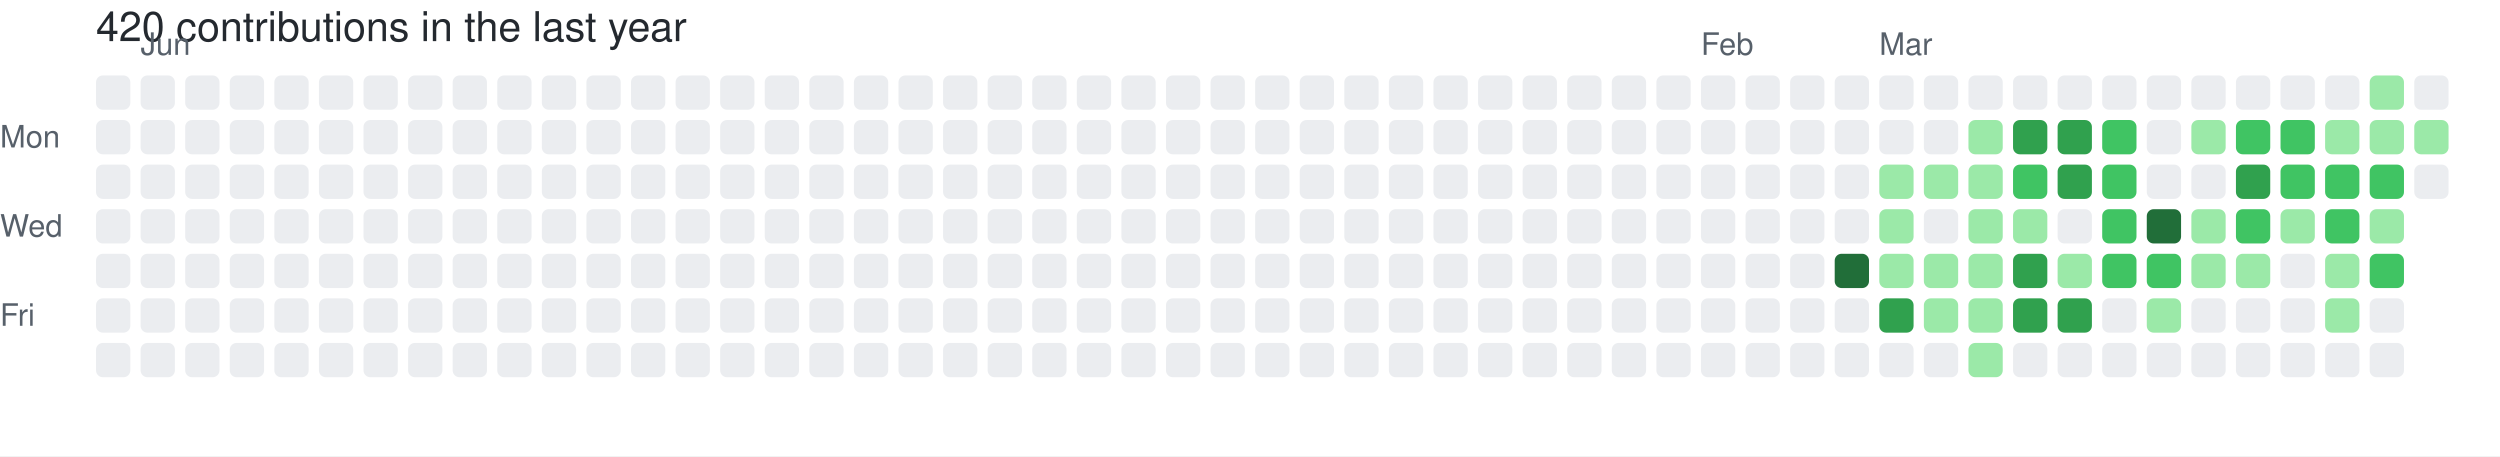
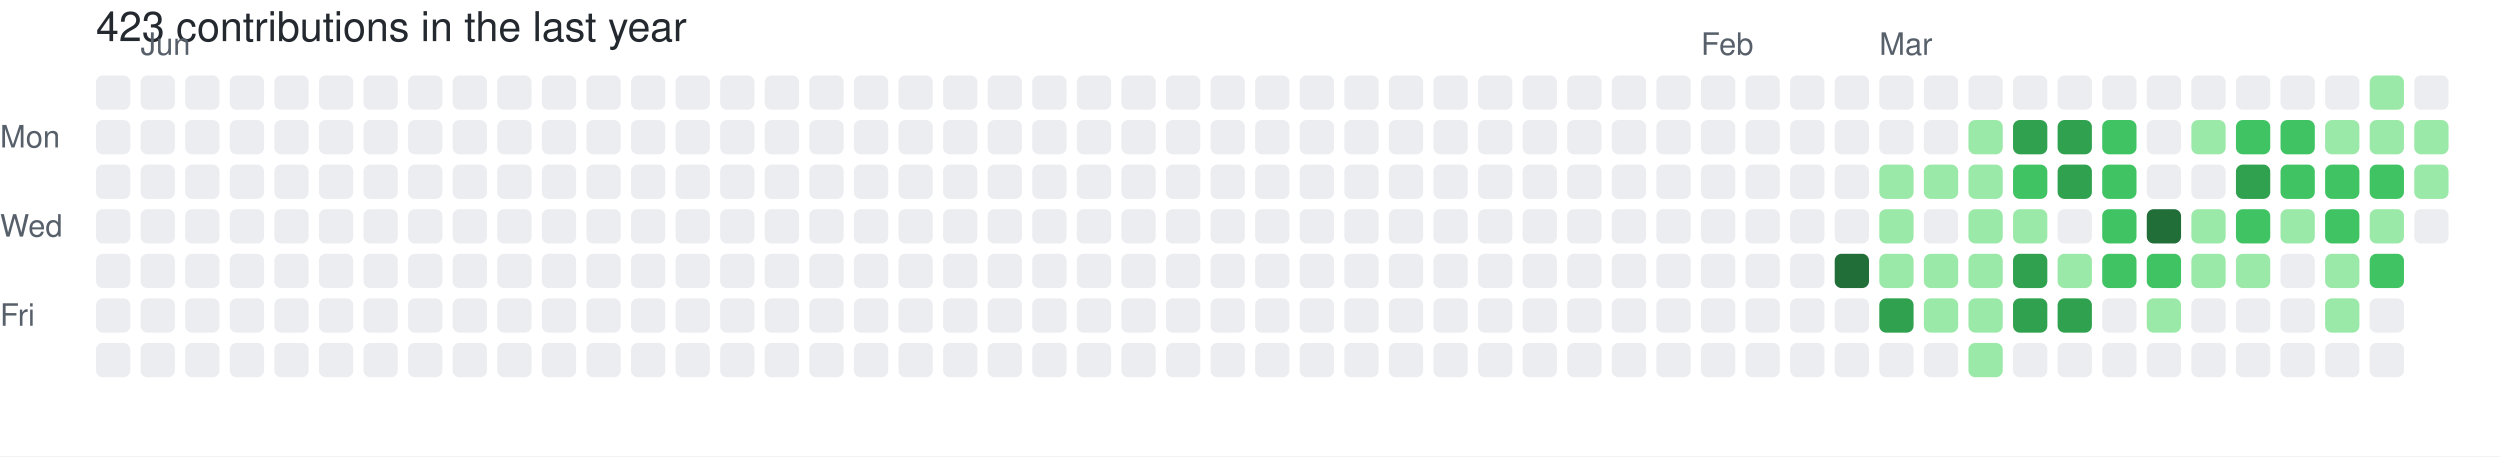
- <svg xmlns="http://www.w3.org/2000/svg" width="729" height="133" viewBox="0 0 729 133" role="img" aria-label="skiliaris made 420 contributions in the last year">
+ <svg xmlns="http://www.w3.org/2000/svg" width="729" height="133" viewBox="0 0 729 133" role="img" aria-label="skiliaris made 423 contributions in the last year">
  <rect width="100%" height="100%" fill="#ffffff" />
  <style>
    text {
      font-family: -apple-system, BlinkMacSystemFont, "Segoe UI", Helvetica, Arial, sans-serif;
      font-size: 9px;
      fill: #57606a;
    }
    .count {
      font-size: 12px;
      fill: #24292f;
    }
  </style>
-   <text x="28" y="12" class="count">420 contributions in the last year</text>
+   <text x="28" y="12" class="count">423 contributions in the last year</text>
  <text x="41" y="16">Jun</text>
  <text x="496" y="16">Feb</text>
  <text x="548" y="16">Mar</text>
  <text x="0" y="43">Mon</text>
  <text x="0" y="69">Wed</text>
  <text x="0" y="95">Fri</text>
  <rect x="28" y="22" width="10" height="10" rx="2" ry="2" fill="#ebedf0">
        </rect>
  <rect x="28" y="35" width="10" height="10" rx="2" ry="2" fill="#ebedf0">
        </rect>
  <rect x="28" y="48" width="10" height="10" rx="2" ry="2" fill="#ebedf0">
        </rect>
  <rect x="28" y="61" width="10" height="10" rx="2" ry="2" fill="#ebedf0">
        </rect>
  <rect x="28" y="74" width="10" height="10" rx="2" ry="2" fill="#ebedf0">
        </rect>
  <rect x="28" y="87" width="10" height="10" rx="2" ry="2" fill="#ebedf0">
        </rect>
  <rect x="28" y="100" width="10" height="10" rx="2" ry="2" fill="#ebedf0">
        </rect>
  <rect x="41" y="22" width="10" height="10" rx="2" ry="2" fill="#ebedf0">
        </rect>
  <rect x="41" y="35" width="10" height="10" rx="2" ry="2" fill="#ebedf0">
        </rect>
  <rect x="41" y="48" width="10" height="10" rx="2" ry="2" fill="#ebedf0">
        </rect>
  <rect x="41" y="61" width="10" height="10" rx="2" ry="2" fill="#ebedf0">
        </rect>
  <rect x="41" y="74" width="10" height="10" rx="2" ry="2" fill="#ebedf0">
        </rect>
  <rect x="41" y="87" width="10" height="10" rx="2" ry="2" fill="#ebedf0">
        </rect>
  <rect x="41" y="100" width="10" height="10" rx="2" ry="2" fill="#ebedf0">
        </rect>
  <rect x="54" y="22" width="10" height="10" rx="2" ry="2" fill="#ebedf0">
        </rect>
  <rect x="54" y="35" width="10" height="10" rx="2" ry="2" fill="#ebedf0">
        </rect>
  <rect x="54" y="48" width="10" height="10" rx="2" ry="2" fill="#ebedf0">
        </rect>
  <rect x="54" y="61" width="10" height="10" rx="2" ry="2" fill="#ebedf0">
        </rect>
  <rect x="54" y="74" width="10" height="10" rx="2" ry="2" fill="#ebedf0">
        </rect>
  <rect x="54" y="87" width="10" height="10" rx="2" ry="2" fill="#ebedf0">
        </rect>
  <rect x="54" y="100" width="10" height="10" rx="2" ry="2" fill="#ebedf0">
        </rect>
  <rect x="67" y="22" width="10" height="10" rx="2" ry="2" fill="#ebedf0">
        </rect>
  <rect x="67" y="35" width="10" height="10" rx="2" ry="2" fill="#ebedf0">
        </rect>
  <rect x="67" y="48" width="10" height="10" rx="2" ry="2" fill="#ebedf0">
        </rect>
  <rect x="67" y="61" width="10" height="10" rx="2" ry="2" fill="#ebedf0">
        </rect>
  <rect x="67" y="74" width="10" height="10" rx="2" ry="2" fill="#ebedf0">
        </rect>
  <rect x="67" y="87" width="10" height="10" rx="2" ry="2" fill="#ebedf0">
        </rect>
  <rect x="67" y="100" width="10" height="10" rx="2" ry="2" fill="#ebedf0">
        </rect>
  <rect x="80" y="22" width="10" height="10" rx="2" ry="2" fill="#ebedf0">
        </rect>
  <rect x="80" y="35" width="10" height="10" rx="2" ry="2" fill="#ebedf0">
        </rect>
  <rect x="80" y="48" width="10" height="10" rx="2" ry="2" fill="#ebedf0">
        </rect>
  <rect x="80" y="61" width="10" height="10" rx="2" ry="2" fill="#ebedf0">
        </rect>
  <rect x="80" y="74" width="10" height="10" rx="2" ry="2" fill="#ebedf0">
        </rect>
  <rect x="80" y="87" width="10" height="10" rx="2" ry="2" fill="#ebedf0">
        </rect>
  <rect x="80" y="100" width="10" height="10" rx="2" ry="2" fill="#ebedf0">
        </rect>
  <rect x="93" y="22" width="10" height="10" rx="2" ry="2" fill="#ebedf0">
        </rect>
  <rect x="93" y="35" width="10" height="10" rx="2" ry="2" fill="#ebedf0">
        </rect>
  <rect x="93" y="48" width="10" height="10" rx="2" ry="2" fill="#ebedf0">
        </rect>
  <rect x="93" y="61" width="10" height="10" rx="2" ry="2" fill="#ebedf0">
        </rect>
  <rect x="93" y="74" width="10" height="10" rx="2" ry="2" fill="#ebedf0">
        </rect>
  <rect x="93" y="87" width="10" height="10" rx="2" ry="2" fill="#ebedf0">
        </rect>
  <rect x="93" y="100" width="10" height="10" rx="2" ry="2" fill="#ebedf0">
        </rect>
  <rect x="106" y="22" width="10" height="10" rx="2" ry="2" fill="#ebedf0">
        </rect>
  <rect x="106" y="35" width="10" height="10" rx="2" ry="2" fill="#ebedf0">
        </rect>
  <rect x="106" y="48" width="10" height="10" rx="2" ry="2" fill="#ebedf0">
        </rect>
  <rect x="106" y="61" width="10" height="10" rx="2" ry="2" fill="#ebedf0">
        </rect>
  <rect x="106" y="74" width="10" height="10" rx="2" ry="2" fill="#ebedf0">
        </rect>
  <rect x="106" y="87" width="10" height="10" rx="2" ry="2" fill="#ebedf0">
        </rect>
  <rect x="106" y="100" width="10" height="10" rx="2" ry="2" fill="#ebedf0">
        </rect>
  <rect x="119" y="22" width="10" height="10" rx="2" ry="2" fill="#ebedf0">
        </rect>
  <rect x="119" y="35" width="10" height="10" rx="2" ry="2" fill="#ebedf0">
        </rect>
  <rect x="119" y="48" width="10" height="10" rx="2" ry="2" fill="#ebedf0">
        </rect>
  <rect x="119" y="61" width="10" height="10" rx="2" ry="2" fill="#ebedf0">
        </rect>
  <rect x="119" y="74" width="10" height="10" rx="2" ry="2" fill="#ebedf0">
        </rect>
  <rect x="119" y="87" width="10" height="10" rx="2" ry="2" fill="#ebedf0">
        </rect>
  <rect x="119" y="100" width="10" height="10" rx="2" ry="2" fill="#ebedf0">
        </rect>
  <rect x="132" y="22" width="10" height="10" rx="2" ry="2" fill="#ebedf0">
        </rect>
  <rect x="132" y="35" width="10" height="10" rx="2" ry="2" fill="#ebedf0">
        </rect>
  <rect x="132" y="48" width="10" height="10" rx="2" ry="2" fill="#ebedf0">
        </rect>
  <rect x="132" y="61" width="10" height="10" rx="2" ry="2" fill="#ebedf0">
        </rect>
  <rect x="132" y="74" width="10" height="10" rx="2" ry="2" fill="#ebedf0">
        </rect>
  <rect x="132" y="87" width="10" height="10" rx="2" ry="2" fill="#ebedf0">
        </rect>
  <rect x="132" y="100" width="10" height="10" rx="2" ry="2" fill="#ebedf0">
        </rect>
  <rect x="145" y="22" width="10" height="10" rx="2" ry="2" fill="#ebedf0">
        </rect>
  <rect x="145" y="35" width="10" height="10" rx="2" ry="2" fill="#ebedf0">
        </rect>
  <rect x="145" y="48" width="10" height="10" rx="2" ry="2" fill="#ebedf0">
        </rect>
  <rect x="145" y="61" width="10" height="10" rx="2" ry="2" fill="#ebedf0">
        </rect>
  <rect x="145" y="74" width="10" height="10" rx="2" ry="2" fill="#ebedf0">
        </rect>
  <rect x="145" y="87" width="10" height="10" rx="2" ry="2" fill="#ebedf0">
        </rect>
  <rect x="145" y="100" width="10" height="10" rx="2" ry="2" fill="#ebedf0">
        </rect>
  <rect x="158" y="22" width="10" height="10" rx="2" ry="2" fill="#ebedf0">
        </rect>
  <rect x="158" y="35" width="10" height="10" rx="2" ry="2" fill="#ebedf0">
        </rect>
  <rect x="158" y="48" width="10" height="10" rx="2" ry="2" fill="#ebedf0">
        </rect>
  <rect x="158" y="61" width="10" height="10" rx="2" ry="2" fill="#ebedf0">
        </rect>
  <rect x="158" y="74" width="10" height="10" rx="2" ry="2" fill="#ebedf0">
        </rect>
  <rect x="158" y="87" width="10" height="10" rx="2" ry="2" fill="#ebedf0">
        </rect>
  <rect x="158" y="100" width="10" height="10" rx="2" ry="2" fill="#ebedf0">
        </rect>
  <rect x="171" y="22" width="10" height="10" rx="2" ry="2" fill="#ebedf0">
        </rect>
  <rect x="171" y="35" width="10" height="10" rx="2" ry="2" fill="#ebedf0">
        </rect>
  <rect x="171" y="48" width="10" height="10" rx="2" ry="2" fill="#ebedf0">
        </rect>
  <rect x="171" y="61" width="10" height="10" rx="2" ry="2" fill="#ebedf0">
        </rect>
  <rect x="171" y="74" width="10" height="10" rx="2" ry="2" fill="#ebedf0">
        </rect>
  <rect x="171" y="87" width="10" height="10" rx="2" ry="2" fill="#ebedf0">
        </rect>
  <rect x="171" y="100" width="10" height="10" rx="2" ry="2" fill="#ebedf0">
        </rect>
  <rect x="184" y="22" width="10" height="10" rx="2" ry="2" fill="#ebedf0">
        </rect>
  <rect x="184" y="35" width="10" height="10" rx="2" ry="2" fill="#ebedf0">
        </rect>
  <rect x="184" y="48" width="10" height="10" rx="2" ry="2" fill="#ebedf0">
        </rect>
  <rect x="184" y="61" width="10" height="10" rx="2" ry="2" fill="#ebedf0">
        </rect>
  <rect x="184" y="74" width="10" height="10" rx="2" ry="2" fill="#ebedf0">
        </rect>
  <rect x="184" y="87" width="10" height="10" rx="2" ry="2" fill="#ebedf0">
        </rect>
  <rect x="184" y="100" width="10" height="10" rx="2" ry="2" fill="#ebedf0">
        </rect>
  <rect x="197" y="22" width="10" height="10" rx="2" ry="2" fill="#ebedf0">
        </rect>
  <rect x="197" y="35" width="10" height="10" rx="2" ry="2" fill="#ebedf0">
        </rect>
  <rect x="197" y="48" width="10" height="10" rx="2" ry="2" fill="#ebedf0">
        </rect>
  <rect x="197" y="61" width="10" height="10" rx="2" ry="2" fill="#ebedf0">
        </rect>
  <rect x="197" y="74" width="10" height="10" rx="2" ry="2" fill="#ebedf0">
        </rect>
  <rect x="197" y="87" width="10" height="10" rx="2" ry="2" fill="#ebedf0">
        </rect>
  <rect x="197" y="100" width="10" height="10" rx="2" ry="2" fill="#ebedf0">
        </rect>
  <rect x="210" y="22" width="10" height="10" rx="2" ry="2" fill="#ebedf0">
        </rect>
  <rect x="210" y="35" width="10" height="10" rx="2" ry="2" fill="#ebedf0">
        </rect>
  <rect x="210" y="48" width="10" height="10" rx="2" ry="2" fill="#ebedf0">
        </rect>
  <rect x="210" y="61" width="10" height="10" rx="2" ry="2" fill="#ebedf0">
        </rect>
  <rect x="210" y="74" width="10" height="10" rx="2" ry="2" fill="#ebedf0">
        </rect>
  <rect x="210" y="87" width="10" height="10" rx="2" ry="2" fill="#ebedf0">
        </rect>
  <rect x="210" y="100" width="10" height="10" rx="2" ry="2" fill="#ebedf0">
        </rect>
  <rect x="223" y="22" width="10" height="10" rx="2" ry="2" fill="#ebedf0">
        </rect>
  <rect x="223" y="35" width="10" height="10" rx="2" ry="2" fill="#ebedf0">
        </rect>
  <rect x="223" y="48" width="10" height="10" rx="2" ry="2" fill="#ebedf0">
        </rect>
  <rect x="223" y="61" width="10" height="10" rx="2" ry="2" fill="#ebedf0">
        </rect>
  <rect x="223" y="74" width="10" height="10" rx="2" ry="2" fill="#ebedf0">
        </rect>
  <rect x="223" y="87" width="10" height="10" rx="2" ry="2" fill="#ebedf0">
        </rect>
  <rect x="223" y="100" width="10" height="10" rx="2" ry="2" fill="#ebedf0">
        </rect>
  <rect x="236" y="22" width="10" height="10" rx="2" ry="2" fill="#ebedf0">
        </rect>
  <rect x="236" y="35" width="10" height="10" rx="2" ry="2" fill="#ebedf0">
        </rect>
  <rect x="236" y="48" width="10" height="10" rx="2" ry="2" fill="#ebedf0">
        </rect>
  <rect x="236" y="61" width="10" height="10" rx="2" ry="2" fill="#ebedf0">
        </rect>
  <rect x="236" y="74" width="10" height="10" rx="2" ry="2" fill="#ebedf0">
        </rect>
  <rect x="236" y="87" width="10" height="10" rx="2" ry="2" fill="#ebedf0">
        </rect>
  <rect x="236" y="100" width="10" height="10" rx="2" ry="2" fill="#ebedf0">
        </rect>
  <rect x="249" y="22" width="10" height="10" rx="2" ry="2" fill="#ebedf0">
        </rect>
  <rect x="249" y="35" width="10" height="10" rx="2" ry="2" fill="#ebedf0">
        </rect>
  <rect x="249" y="48" width="10" height="10" rx="2" ry="2" fill="#ebedf0">
        </rect>
  <rect x="249" y="61" width="10" height="10" rx="2" ry="2" fill="#ebedf0">
        </rect>
  <rect x="249" y="74" width="10" height="10" rx="2" ry="2" fill="#ebedf0">
        </rect>
  <rect x="249" y="87" width="10" height="10" rx="2" ry="2" fill="#ebedf0">
        </rect>
  <rect x="249" y="100" width="10" height="10" rx="2" ry="2" fill="#ebedf0">
        </rect>
  <rect x="262" y="22" width="10" height="10" rx="2" ry="2" fill="#ebedf0">
        </rect>
  <rect x="262" y="35" width="10" height="10" rx="2" ry="2" fill="#ebedf0">
        </rect>
  <rect x="262" y="48" width="10" height="10" rx="2" ry="2" fill="#ebedf0">
        </rect>
  <rect x="262" y="61" width="10" height="10" rx="2" ry="2" fill="#ebedf0">
        </rect>
  <rect x="262" y="74" width="10" height="10" rx="2" ry="2" fill="#ebedf0">
        </rect>
  <rect x="262" y="87" width="10" height="10" rx="2" ry="2" fill="#ebedf0">
        </rect>
  <rect x="262" y="100" width="10" height="10" rx="2" ry="2" fill="#ebedf0">
        </rect>
  <rect x="275" y="22" width="10" height="10" rx="2" ry="2" fill="#ebedf0">
        </rect>
  <rect x="275" y="35" width="10" height="10" rx="2" ry="2" fill="#ebedf0">
        </rect>
  <rect x="275" y="48" width="10" height="10" rx="2" ry="2" fill="#ebedf0">
        </rect>
  <rect x="275" y="61" width="10" height="10" rx="2" ry="2" fill="#ebedf0">
        </rect>
  <rect x="275" y="74" width="10" height="10" rx="2" ry="2" fill="#ebedf0">
        </rect>
  <rect x="275" y="87" width="10" height="10" rx="2" ry="2" fill="#ebedf0">
        </rect>
  <rect x="275" y="100" width="10" height="10" rx="2" ry="2" fill="#ebedf0">
        </rect>
  <rect x="288" y="22" width="10" height="10" rx="2" ry="2" fill="#ebedf0">
        </rect>
  <rect x="288" y="35" width="10" height="10" rx="2" ry="2" fill="#ebedf0">
        </rect>
  <rect x="288" y="48" width="10" height="10" rx="2" ry="2" fill="#ebedf0">
        </rect>
  <rect x="288" y="61" width="10" height="10" rx="2" ry="2" fill="#ebedf0">
        </rect>
  <rect x="288" y="74" width="10" height="10" rx="2" ry="2" fill="#ebedf0">
        </rect>
  <rect x="288" y="87" width="10" height="10" rx="2" ry="2" fill="#ebedf0">
        </rect>
  <rect x="288" y="100" width="10" height="10" rx="2" ry="2" fill="#ebedf0">
        </rect>
  <rect x="301" y="22" width="10" height="10" rx="2" ry="2" fill="#ebedf0">
        </rect>
  <rect x="301" y="35" width="10" height="10" rx="2" ry="2" fill="#ebedf0">
        </rect>
  <rect x="301" y="48" width="10" height="10" rx="2" ry="2" fill="#ebedf0">
        </rect>
  <rect x="301" y="61" width="10" height="10" rx="2" ry="2" fill="#ebedf0">
        </rect>
  <rect x="301" y="74" width="10" height="10" rx="2" ry="2" fill="#ebedf0">
        </rect>
  <rect x="301" y="87" width="10" height="10" rx="2" ry="2" fill="#ebedf0">
        </rect>
  <rect x="301" y="100" width="10" height="10" rx="2" ry="2" fill="#ebedf0">
        </rect>
  <rect x="314" y="22" width="10" height="10" rx="2" ry="2" fill="#ebedf0">
        </rect>
  <rect x="314" y="35" width="10" height="10" rx="2" ry="2" fill="#ebedf0">
        </rect>
  <rect x="314" y="48" width="10" height="10" rx="2" ry="2" fill="#ebedf0">
        </rect>
  <rect x="314" y="61" width="10" height="10" rx="2" ry="2" fill="#ebedf0">
        </rect>
  <rect x="314" y="74" width="10" height="10" rx="2" ry="2" fill="#ebedf0">
        </rect>
  <rect x="314" y="87" width="10" height="10" rx="2" ry="2" fill="#ebedf0">
        </rect>
  <rect x="314" y="100" width="10" height="10" rx="2" ry="2" fill="#ebedf0">
        </rect>
  <rect x="327" y="22" width="10" height="10" rx="2" ry="2" fill="#ebedf0">
        </rect>
  <rect x="327" y="35" width="10" height="10" rx="2" ry="2" fill="#ebedf0">
        </rect>
  <rect x="327" y="48" width="10" height="10" rx="2" ry="2" fill="#ebedf0">
        </rect>
  <rect x="327" y="61" width="10" height="10" rx="2" ry="2" fill="#ebedf0">
        </rect>
  <rect x="327" y="74" width="10" height="10" rx="2" ry="2" fill="#ebedf0">
        </rect>
  <rect x="327" y="87" width="10" height="10" rx="2" ry="2" fill="#ebedf0">
        </rect>
  <rect x="327" y="100" width="10" height="10" rx="2" ry="2" fill="#ebedf0">
        </rect>
  <rect x="340" y="22" width="10" height="10" rx="2" ry="2" fill="#ebedf0">
        </rect>
  <rect x="340" y="35" width="10" height="10" rx="2" ry="2" fill="#ebedf0">
        </rect>
  <rect x="340" y="48" width="10" height="10" rx="2" ry="2" fill="#ebedf0">
        </rect>
  <rect x="340" y="61" width="10" height="10" rx="2" ry="2" fill="#ebedf0">
        </rect>
  <rect x="340" y="74" width="10" height="10" rx="2" ry="2" fill="#ebedf0">
        </rect>
  <rect x="340" y="87" width="10" height="10" rx="2" ry="2" fill="#ebedf0">
        </rect>
  <rect x="340" y="100" width="10" height="10" rx="2" ry="2" fill="#ebedf0">
        </rect>
  <rect x="353" y="22" width="10" height="10" rx="2" ry="2" fill="#ebedf0">
        </rect>
  <rect x="353" y="35" width="10" height="10" rx="2" ry="2" fill="#ebedf0">
        </rect>
  <rect x="353" y="48" width="10" height="10" rx="2" ry="2" fill="#ebedf0">
        </rect>
  <rect x="353" y="61" width="10" height="10" rx="2" ry="2" fill="#ebedf0">
        </rect>
  <rect x="353" y="74" width="10" height="10" rx="2" ry="2" fill="#ebedf0">
        </rect>
  <rect x="353" y="87" width="10" height="10" rx="2" ry="2" fill="#ebedf0">
        </rect>
  <rect x="353" y="100" width="10" height="10" rx="2" ry="2" fill="#ebedf0">
        </rect>
  <rect x="366" y="22" width="10" height="10" rx="2" ry="2" fill="#ebedf0">
        </rect>
  <rect x="366" y="35" width="10" height="10" rx="2" ry="2" fill="#ebedf0">
        </rect>
  <rect x="366" y="48" width="10" height="10" rx="2" ry="2" fill="#ebedf0">
        </rect>
  <rect x="366" y="61" width="10" height="10" rx="2" ry="2" fill="#ebedf0">
        </rect>
  <rect x="366" y="74" width="10" height="10" rx="2" ry="2" fill="#ebedf0">
        </rect>
  <rect x="366" y="87" width="10" height="10" rx="2" ry="2" fill="#ebedf0">
        </rect>
  <rect x="366" y="100" width="10" height="10" rx="2" ry="2" fill="#ebedf0">
        </rect>
  <rect x="379" y="22" width="10" height="10" rx="2" ry="2" fill="#ebedf0">
        </rect>
  <rect x="379" y="35" width="10" height="10" rx="2" ry="2" fill="#ebedf0">
        </rect>
  <rect x="379" y="48" width="10" height="10" rx="2" ry="2" fill="#ebedf0">
        </rect>
  <rect x="379" y="61" width="10" height="10" rx="2" ry="2" fill="#ebedf0">
        </rect>
  <rect x="379" y="74" width="10" height="10" rx="2" ry="2" fill="#ebedf0">
        </rect>
  <rect x="379" y="87" width="10" height="10" rx="2" ry="2" fill="#ebedf0">
        </rect>
  <rect x="379" y="100" width="10" height="10" rx="2" ry="2" fill="#ebedf0">
        </rect>
  <rect x="392" y="22" width="10" height="10" rx="2" ry="2" fill="#ebedf0">
        </rect>
  <rect x="392" y="35" width="10" height="10" rx="2" ry="2" fill="#ebedf0">
        </rect>
  <rect x="392" y="48" width="10" height="10" rx="2" ry="2" fill="#ebedf0">
        </rect>
  <rect x="392" y="61" width="10" height="10" rx="2" ry="2" fill="#ebedf0">
        </rect>
  <rect x="392" y="74" width="10" height="10" rx="2" ry="2" fill="#ebedf0">
        </rect>
  <rect x="392" y="87" width="10" height="10" rx="2" ry="2" fill="#ebedf0">
        </rect>
  <rect x="392" y="100" width="10" height="10" rx="2" ry="2" fill="#ebedf0">
        </rect>
  <rect x="405" y="22" width="10" height="10" rx="2" ry="2" fill="#ebedf0">
        </rect>
  <rect x="405" y="35" width="10" height="10" rx="2" ry="2" fill="#ebedf0">
        </rect>
  <rect x="405" y="48" width="10" height="10" rx="2" ry="2" fill="#ebedf0">
        </rect>
  <rect x="405" y="61" width="10" height="10" rx="2" ry="2" fill="#ebedf0">
        </rect>
  <rect x="405" y="74" width="10" height="10" rx="2" ry="2" fill="#ebedf0">
        </rect>
  <rect x="405" y="87" width="10" height="10" rx="2" ry="2" fill="#ebedf0">
        </rect>
  <rect x="405" y="100" width="10" height="10" rx="2" ry="2" fill="#ebedf0">
        </rect>
  <rect x="418" y="22" width="10" height="10" rx="2" ry="2" fill="#ebedf0">
        </rect>
  <rect x="418" y="35" width="10" height="10" rx="2" ry="2" fill="#ebedf0">
        </rect>
  <rect x="418" y="48" width="10" height="10" rx="2" ry="2" fill="#ebedf0">
        </rect>
  <rect x="418" y="61" width="10" height="10" rx="2" ry="2" fill="#ebedf0">
        </rect>
  <rect x="418" y="74" width="10" height="10" rx="2" ry="2" fill="#ebedf0">
        </rect>
  <rect x="418" y="87" width="10" height="10" rx="2" ry="2" fill="#ebedf0">
        </rect>
  <rect x="418" y="100" width="10" height="10" rx="2" ry="2" fill="#ebedf0">
        </rect>
  <rect x="431" y="22" width="10" height="10" rx="2" ry="2" fill="#ebedf0">
        </rect>
  <rect x="431" y="35" width="10" height="10" rx="2" ry="2" fill="#ebedf0">
        </rect>
  <rect x="431" y="48" width="10" height="10" rx="2" ry="2" fill="#ebedf0">
        </rect>
  <rect x="431" y="61" width="10" height="10" rx="2" ry="2" fill="#ebedf0">
        </rect>
  <rect x="431" y="74" width="10" height="10" rx="2" ry="2" fill="#ebedf0">
        </rect>
  <rect x="431" y="87" width="10" height="10" rx="2" ry="2" fill="#ebedf0">
        </rect>
  <rect x="431" y="100" width="10" height="10" rx="2" ry="2" fill="#ebedf0">
        </rect>
  <rect x="444" y="22" width="10" height="10" rx="2" ry="2" fill="#ebedf0">
        </rect>
  <rect x="444" y="35" width="10" height="10" rx="2" ry="2" fill="#ebedf0">
        </rect>
  <rect x="444" y="48" width="10" height="10" rx="2" ry="2" fill="#ebedf0">
        </rect>
  <rect x="444" y="61" width="10" height="10" rx="2" ry="2" fill="#ebedf0">
        </rect>
  <rect x="444" y="74" width="10" height="10" rx="2" ry="2" fill="#ebedf0">
        </rect>
  <rect x="444" y="87" width="10" height="10" rx="2" ry="2" fill="#ebedf0">
        </rect>
  <rect x="444" y="100" width="10" height="10" rx="2" ry="2" fill="#ebedf0">
        </rect>
  <rect x="457" y="22" width="10" height="10" rx="2" ry="2" fill="#ebedf0">
        </rect>
  <rect x="457" y="35" width="10" height="10" rx="2" ry="2" fill="#ebedf0">
        </rect>
  <rect x="457" y="48" width="10" height="10" rx="2" ry="2" fill="#ebedf0">
        </rect>
  <rect x="457" y="61" width="10" height="10" rx="2" ry="2" fill="#ebedf0">
        </rect>
  <rect x="457" y="74" width="10" height="10" rx="2" ry="2" fill="#ebedf0">
        </rect>
  <rect x="457" y="87" width="10" height="10" rx="2" ry="2" fill="#ebedf0">
        </rect>
  <rect x="457" y="100" width="10" height="10" rx="2" ry="2" fill="#ebedf0">
        </rect>
  <rect x="470" y="22" width="10" height="10" rx="2" ry="2" fill="#ebedf0">
        </rect>
  <rect x="470" y="35" width="10" height="10" rx="2" ry="2" fill="#ebedf0">
        </rect>
  <rect x="470" y="48" width="10" height="10" rx="2" ry="2" fill="#ebedf0">
        </rect>
  <rect x="470" y="61" width="10" height="10" rx="2" ry="2" fill="#ebedf0">
        </rect>
  <rect x="470" y="74" width="10" height="10" rx="2" ry="2" fill="#ebedf0">
        </rect>
  <rect x="470" y="87" width="10" height="10" rx="2" ry="2" fill="#ebedf0">
        </rect>
  <rect x="470" y="100" width="10" height="10" rx="2" ry="2" fill="#ebedf0">
        </rect>
  <rect x="483" y="22" width="10" height="10" rx="2" ry="2" fill="#ebedf0">
        </rect>
  <rect x="483" y="35" width="10" height="10" rx="2" ry="2" fill="#ebedf0">
        </rect>
  <rect x="483" y="48" width="10" height="10" rx="2" ry="2" fill="#ebedf0">
        </rect>
  <rect x="483" y="61" width="10" height="10" rx="2" ry="2" fill="#ebedf0">
        </rect>
  <rect x="483" y="74" width="10" height="10" rx="2" ry="2" fill="#ebedf0">
        </rect>
  <rect x="483" y="87" width="10" height="10" rx="2" ry="2" fill="#ebedf0">
        </rect>
  <rect x="483" y="100" width="10" height="10" rx="2" ry="2" fill="#ebedf0">
        </rect>
  <rect x="496" y="22" width="10" height="10" rx="2" ry="2" fill="#ebedf0">
        </rect>
  <rect x="496" y="35" width="10" height="10" rx="2" ry="2" fill="#ebedf0">
        </rect>
  <rect x="496" y="48" width="10" height="10" rx="2" ry="2" fill="#ebedf0">
        </rect>
  <rect x="496" y="61" width="10" height="10" rx="2" ry="2" fill="#ebedf0">
        </rect>
  <rect x="496" y="74" width="10" height="10" rx="2" ry="2" fill="#ebedf0">
        </rect>
  <rect x="496" y="87" width="10" height="10" rx="2" ry="2" fill="#ebedf0">
        </rect>
  <rect x="496" y="100" width="10" height="10" rx="2" ry="2" fill="#ebedf0">
        </rect>
  <rect x="509" y="22" width="10" height="10" rx="2" ry="2" fill="#ebedf0">
        </rect>
  <rect x="509" y="35" width="10" height="10" rx="2" ry="2" fill="#ebedf0">
        </rect>
  <rect x="509" y="48" width="10" height="10" rx="2" ry="2" fill="#ebedf0">
        </rect>
  <rect x="509" y="61" width="10" height="10" rx="2" ry="2" fill="#ebedf0">
        </rect>
  <rect x="509" y="74" width="10" height="10" rx="2" ry="2" fill="#ebedf0">
        </rect>
  <rect x="509" y="87" width="10" height="10" rx="2" ry="2" fill="#ebedf0">
        </rect>
  <rect x="509" y="100" width="10" height="10" rx="2" ry="2" fill="#ebedf0">
        </rect>
  <rect x="522" y="22" width="10" height="10" rx="2" ry="2" fill="#ebedf0">
        </rect>
  <rect x="522" y="35" width="10" height="10" rx="2" ry="2" fill="#ebedf0">
        </rect>
  <rect x="522" y="48" width="10" height="10" rx="2" ry="2" fill="#ebedf0">
        </rect>
  <rect x="522" y="61" width="10" height="10" rx="2" ry="2" fill="#ebedf0">
        </rect>
  <rect x="522" y="74" width="10" height="10" rx="2" ry="2" fill="#ebedf0">
        </rect>
  <rect x="522" y="87" width="10" height="10" rx="2" ry="2" fill="#ebedf0">
        </rect>
  <rect x="522" y="100" width="10" height="10" rx="2" ry="2" fill="#ebedf0">
        </rect>
  <rect x="535" y="22" width="10" height="10" rx="2" ry="2" fill="#ebedf0">
        </rect>
  <rect x="535" y="35" width="10" height="10" rx="2" ry="2" fill="#ebedf0">
        </rect>
  <rect x="535" y="48" width="10" height="10" rx="2" ry="2" fill="#ebedf0">
        </rect>
  <rect x="535" y="61" width="10" height="10" rx="2" ry="2" fill="#ebedf0">
        </rect>
  <rect x="535" y="74" width="10" height="10" rx="2" ry="2" fill="#216e39">
        </rect>
  <rect x="535" y="87" width="10" height="10" rx="2" ry="2" fill="#ebedf0">
        </rect>
  <rect x="535" y="100" width="10" height="10" rx="2" ry="2" fill="#ebedf0">
        </rect>
  <rect x="548" y="22" width="10" height="10" rx="2" ry="2" fill="#ebedf0">
        </rect>
  <rect x="548" y="35" width="10" height="10" rx="2" ry="2" fill="#ebedf0">
        </rect>
  <rect x="548" y="48" width="10" height="10" rx="2" ry="2" fill="#9be9a8">
        </rect>
  <rect x="548" y="61" width="10" height="10" rx="2" ry="2" fill="#9be9a8">
        </rect>
  <rect x="548" y="74" width="10" height="10" rx="2" ry="2" fill="#9be9a8">
        </rect>
  <rect x="548" y="87" width="10" height="10" rx="2" ry="2" fill="#30a14e">
        </rect>
  <rect x="548" y="100" width="10" height="10" rx="2" ry="2" fill="#ebedf0">
        </rect>
  <rect x="561" y="22" width="10" height="10" rx="2" ry="2" fill="#ebedf0">
        </rect>
  <rect x="561" y="35" width="10" height="10" rx="2" ry="2" fill="#ebedf0">
        </rect>
  <rect x="561" y="48" width="10" height="10" rx="2" ry="2" fill="#9be9a8">
        </rect>
  <rect x="561" y="61" width="10" height="10" rx="2" ry="2" fill="#ebedf0">
        </rect>
  <rect x="561" y="74" width="10" height="10" rx="2" ry="2" fill="#9be9a8">
        </rect>
  <rect x="561" y="87" width="10" height="10" rx="2" ry="2" fill="#9be9a8">
        </rect>
  <rect x="561" y="100" width="10" height="10" rx="2" ry="2" fill="#ebedf0">
        </rect>
  <rect x="574" y="22" width="10" height="10" rx="2" ry="2" fill="#ebedf0">
        </rect>
  <rect x="574" y="35" width="10" height="10" rx="2" ry="2" fill="#9be9a8">
        </rect>
  <rect x="574" y="48" width="10" height="10" rx="2" ry="2" fill="#9be9a8">
        </rect>
  <rect x="574" y="61" width="10" height="10" rx="2" ry="2" fill="#9be9a8">
        </rect>
  <rect x="574" y="74" width="10" height="10" rx="2" ry="2" fill="#9be9a8">
        </rect>
  <rect x="574" y="87" width="10" height="10" rx="2" ry="2" fill="#9be9a8">
        </rect>
  <rect x="574" y="100" width="10" height="10" rx="2" ry="2" fill="#9be9a8">
        </rect>
  <rect x="587" y="22" width="10" height="10" rx="2" ry="2" fill="#ebedf0">
        </rect>
  <rect x="587" y="35" width="10" height="10" rx="2" ry="2" fill="#30a14e">
        </rect>
  <rect x="587" y="48" width="10" height="10" rx="2" ry="2" fill="#40c463">
        </rect>
  <rect x="587" y="61" width="10" height="10" rx="2" ry="2" fill="#9be9a8">
        </rect>
  <rect x="587" y="74" width="10" height="10" rx="2" ry="2" fill="#30a14e">
        </rect>
  <rect x="587" y="87" width="10" height="10" rx="2" ry="2" fill="#30a14e">
        </rect>
  <rect x="587" y="100" width="10" height="10" rx="2" ry="2" fill="#ebedf0">
        </rect>
  <rect x="600" y="22" width="10" height="10" rx="2" ry="2" fill="#ebedf0">
        </rect>
  <rect x="600" y="35" width="10" height="10" rx="2" ry="2" fill="#30a14e">
        </rect>
  <rect x="600" y="48" width="10" height="10" rx="2" ry="2" fill="#30a14e">
        </rect>
  <rect x="600" y="61" width="10" height="10" rx="2" ry="2" fill="#ebedf0">
        </rect>
  <rect x="600" y="74" width="10" height="10" rx="2" ry="2" fill="#9be9a8">
        </rect>
  <rect x="600" y="87" width="10" height="10" rx="2" ry="2" fill="#30a14e">
        </rect>
  <rect x="600" y="100" width="10" height="10" rx="2" ry="2" fill="#ebedf0">
        </rect>
  <rect x="613" y="22" width="10" height="10" rx="2" ry="2" fill="#ebedf0">
        </rect>
  <rect x="613" y="35" width="10" height="10" rx="2" ry="2" fill="#40c463">
        </rect>
  <rect x="613" y="48" width="10" height="10" rx="2" ry="2" fill="#40c463">
        </rect>
  <rect x="613" y="61" width="10" height="10" rx="2" ry="2" fill="#40c463">
        </rect>
  <rect x="613" y="74" width="10" height="10" rx="2" ry="2" fill="#40c463">
        </rect>
  <rect x="613" y="87" width="10" height="10" rx="2" ry="2" fill="#ebedf0">
        </rect>
  <rect x="613" y="100" width="10" height="10" rx="2" ry="2" fill="#ebedf0">
        </rect>
  <rect x="626" y="22" width="10" height="10" rx="2" ry="2" fill="#ebedf0">
        </rect>
  <rect x="626" y="35" width="10" height="10" rx="2" ry="2" fill="#ebedf0">
        </rect>
  <rect x="626" y="48" width="10" height="10" rx="2" ry="2" fill="#ebedf0">
        </rect>
  <rect x="626" y="61" width="10" height="10" rx="2" ry="2" fill="#216e39">
        </rect>
  <rect x="626" y="74" width="10" height="10" rx="2" ry="2" fill="#40c463">
        </rect>
  <rect x="626" y="87" width="10" height="10" rx="2" ry="2" fill="#9be9a8">
        </rect>
  <rect x="626" y="100" width="10" height="10" rx="2" ry="2" fill="#ebedf0">
        </rect>
  <rect x="639" y="22" width="10" height="10" rx="2" ry="2" fill="#ebedf0">
        </rect>
  <rect x="639" y="35" width="10" height="10" rx="2" ry="2" fill="#9be9a8">
        </rect>
  <rect x="639" y="48" width="10" height="10" rx="2" ry="2" fill="#ebedf0">
        </rect>
  <rect x="639" y="61" width="10" height="10" rx="2" ry="2" fill="#9be9a8">
        </rect>
  <rect x="639" y="74" width="10" height="10" rx="2" ry="2" fill="#9be9a8">
        </rect>
  <rect x="639" y="87" width="10" height="10" rx="2" ry="2" fill="#ebedf0">
        </rect>
  <rect x="639" y="100" width="10" height="10" rx="2" ry="2" fill="#ebedf0">
        </rect>
  <rect x="652" y="22" width="10" height="10" rx="2" ry="2" fill="#ebedf0">
        </rect>
  <rect x="652" y="35" width="10" height="10" rx="2" ry="2" fill="#40c463">
        </rect>
  <rect x="652" y="48" width="10" height="10" rx="2" ry="2" fill="#30a14e">
        </rect>
  <rect x="652" y="61" width="10" height="10" rx="2" ry="2" fill="#40c463">
        </rect>
  <rect x="652" y="74" width="10" height="10" rx="2" ry="2" fill="#9be9a8">
        </rect>
  <rect x="652" y="87" width="10" height="10" rx="2" ry="2" fill="#ebedf0">
        </rect>
  <rect x="652" y="100" width="10" height="10" rx="2" ry="2" fill="#ebedf0">
        </rect>
  <rect x="665" y="22" width="10" height="10" rx="2" ry="2" fill="#ebedf0">
        </rect>
  <rect x="665" y="35" width="10" height="10" rx="2" ry="2" fill="#40c463">
        </rect>
  <rect x="665" y="48" width="10" height="10" rx="2" ry="2" fill="#40c463">
        </rect>
  <rect x="665" y="61" width="10" height="10" rx="2" ry="2" fill="#9be9a8">
        </rect>
  <rect x="665" y="74" width="10" height="10" rx="2" ry="2" fill="#ebedf0">
        </rect>
  <rect x="665" y="87" width="10" height="10" rx="2" ry="2" fill="#ebedf0">
        </rect>
  <rect x="665" y="100" width="10" height="10" rx="2" ry="2" fill="#ebedf0">
        </rect>
  <rect x="678" y="22" width="10" height="10" rx="2" ry="2" fill="#ebedf0">
        </rect>
  <rect x="678" y="35" width="10" height="10" rx="2" ry="2" fill="#9be9a8">
        </rect>
  <rect x="678" y="48" width="10" height="10" rx="2" ry="2" fill="#40c463">
        </rect>
  <rect x="678" y="61" width="10" height="10" rx="2" ry="2" fill="#40c463">
        </rect>
  <rect x="678" y="74" width="10" height="10" rx="2" ry="2" fill="#9be9a8">
        </rect>
  <rect x="678" y="87" width="10" height="10" rx="2" ry="2" fill="#9be9a8">
        </rect>
  <rect x="678" y="100" width="10" height="10" rx="2" ry="2" fill="#ebedf0">
        </rect>
  <rect x="691" y="22" width="10" height="10" rx="2" ry="2" fill="#9be9a8">
        </rect>
  <rect x="691" y="35" width="10" height="10" rx="2" ry="2" fill="#9be9a8">
        </rect>
  <rect x="691" y="48" width="10" height="10" rx="2" ry="2" fill="#40c463">
        </rect>
  <rect x="691" y="61" width="10" height="10" rx="2" ry="2" fill="#9be9a8">
        </rect>
  <rect x="691" y="74" width="10" height="10" rx="2" ry="2" fill="#40c463">
        </rect>
  <rect x="691" y="87" width="10" height="10" rx="2" ry="2" fill="#ebedf0">
        </rect>
  <rect x="691" y="100" width="10" height="10" rx="2" ry="2" fill="#ebedf0">
        </rect>
  <rect x="704" y="22" width="10" height="10" rx="2" ry="2" fill="#ebedf0">
        </rect>
  <rect x="704" y="35" width="10" height="10" rx="2" ry="2" fill="#9be9a8">
        </rect>
-   <rect x="704" y="48" width="10" height="10" rx="2" ry="2" fill="#ebedf0">
+   <rect x="704" y="48" width="10" height="10" rx="2" ry="2" fill="#9be9a8">
+         </rect>
+   <rect x="704" y="61" width="10" height="10" rx="2" ry="2" fill="#ebedf0">
        </rect>
</svg>
